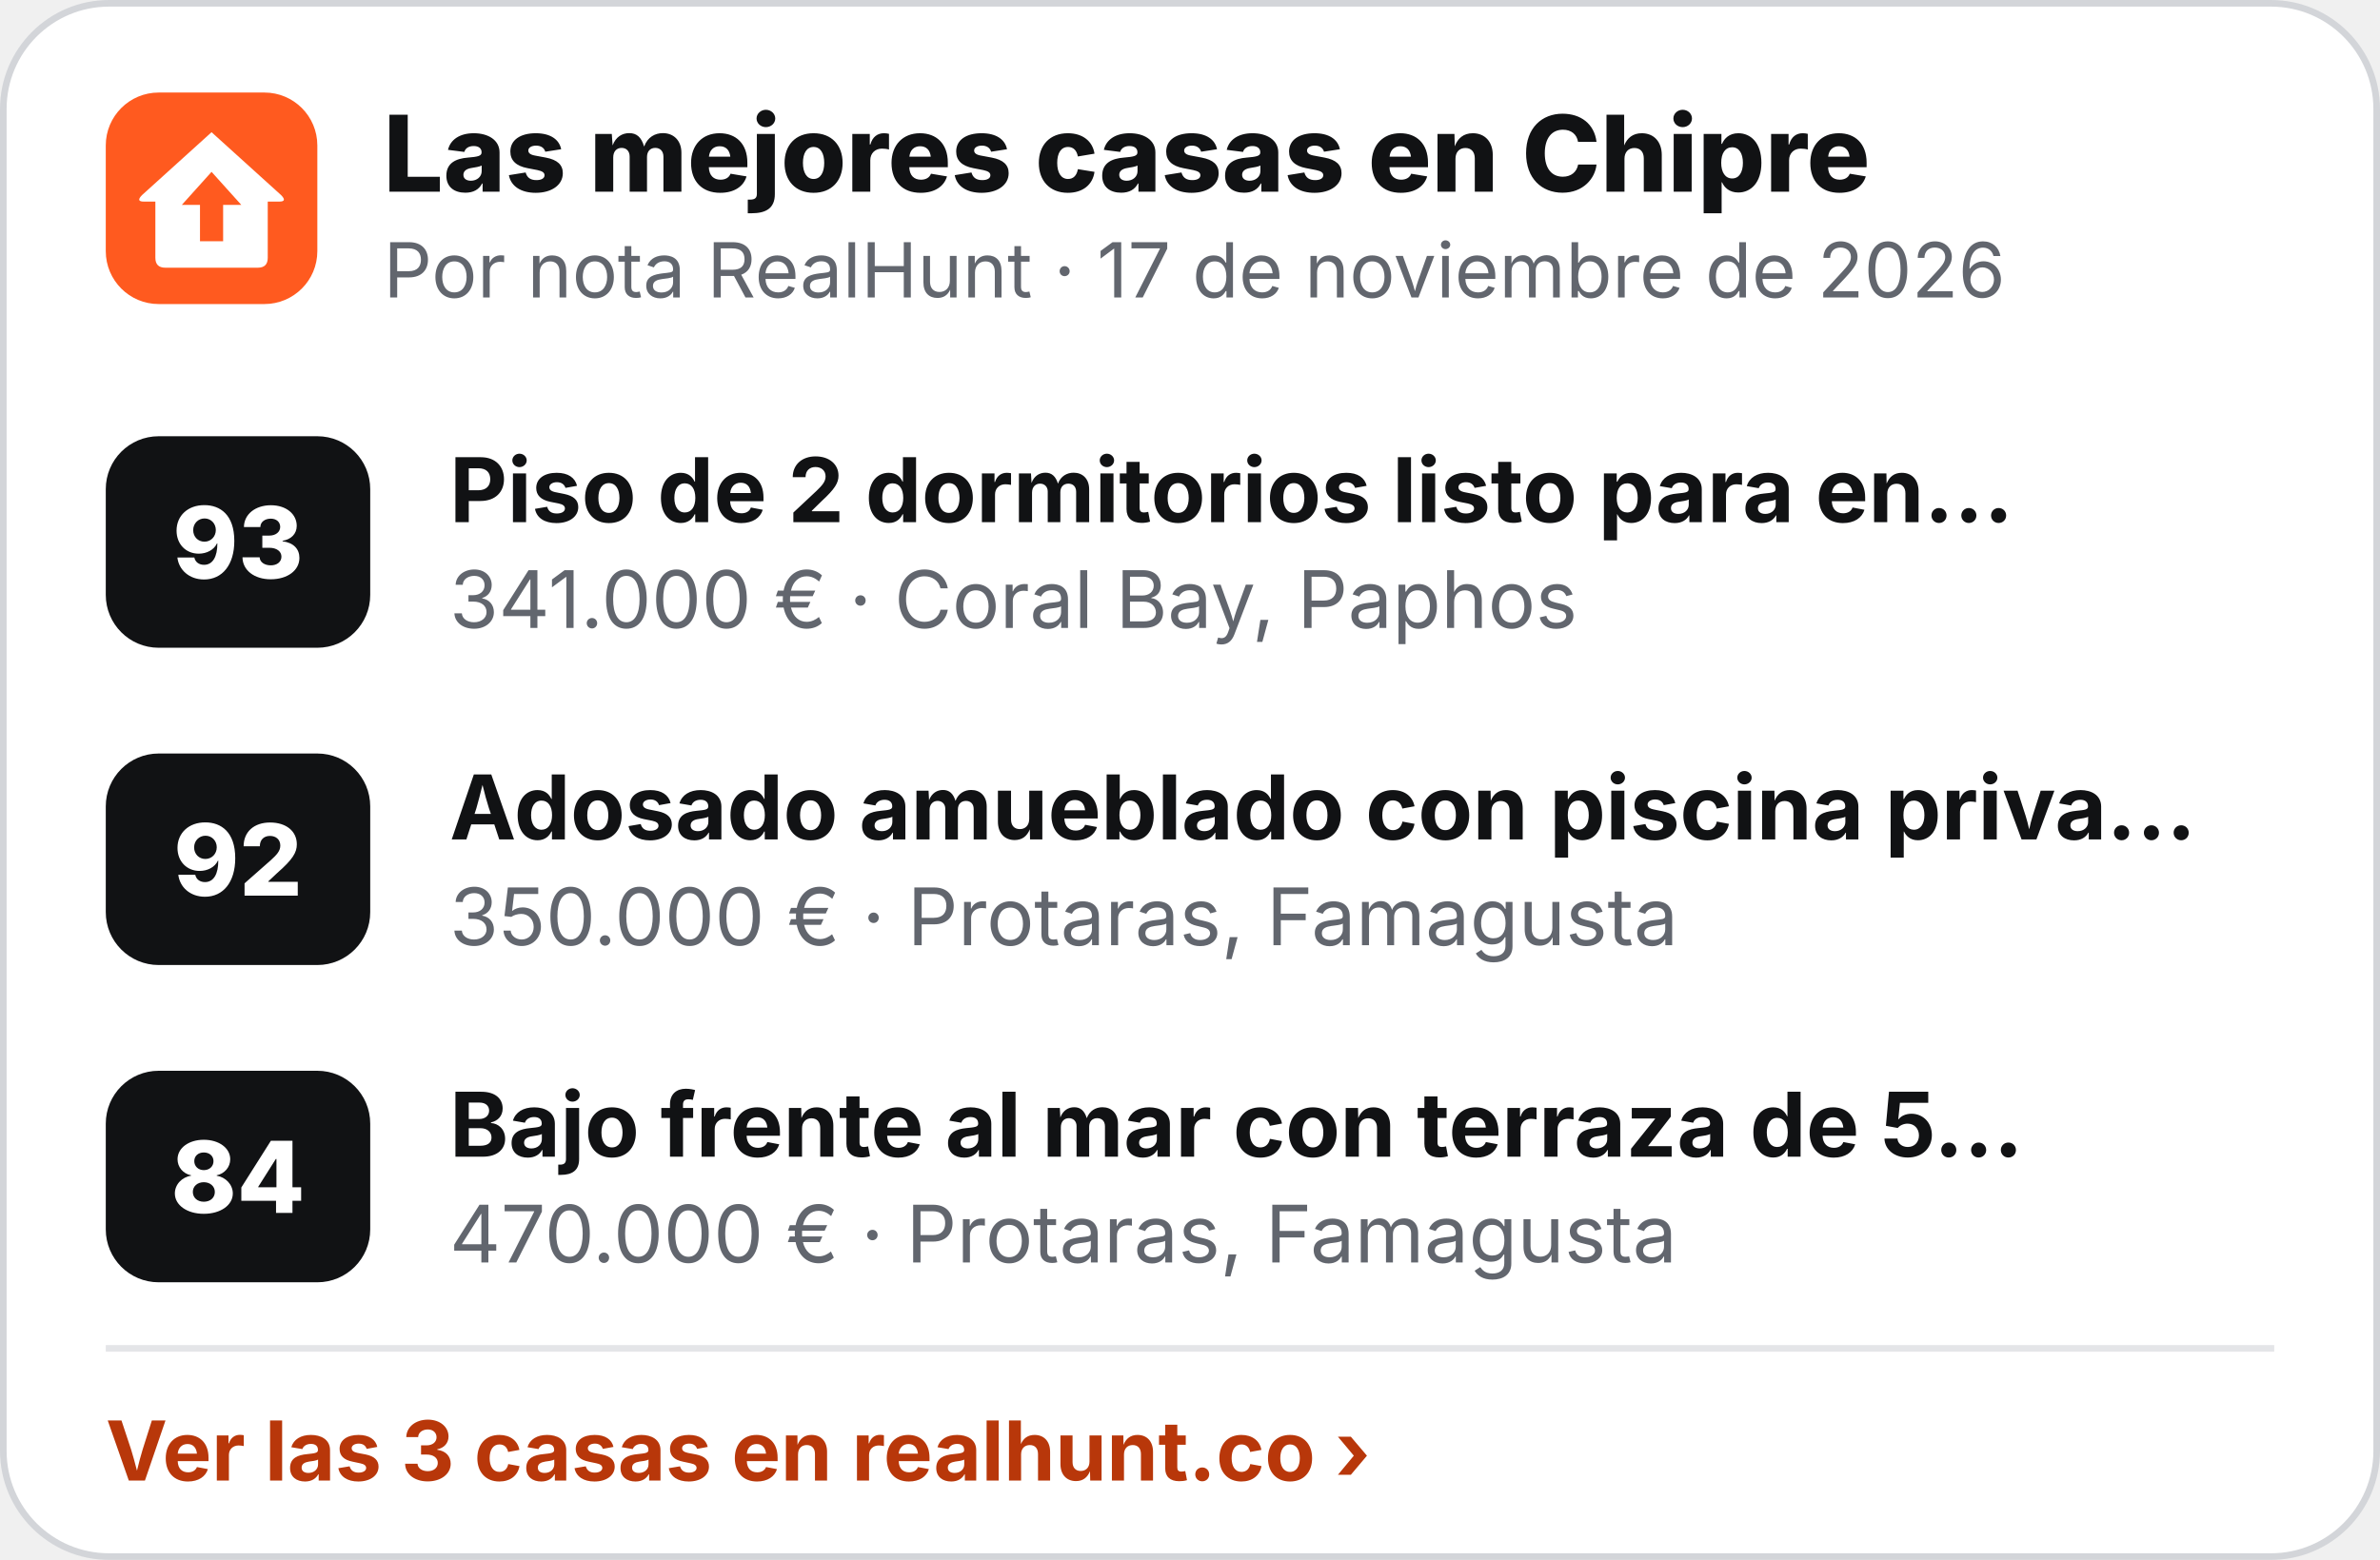
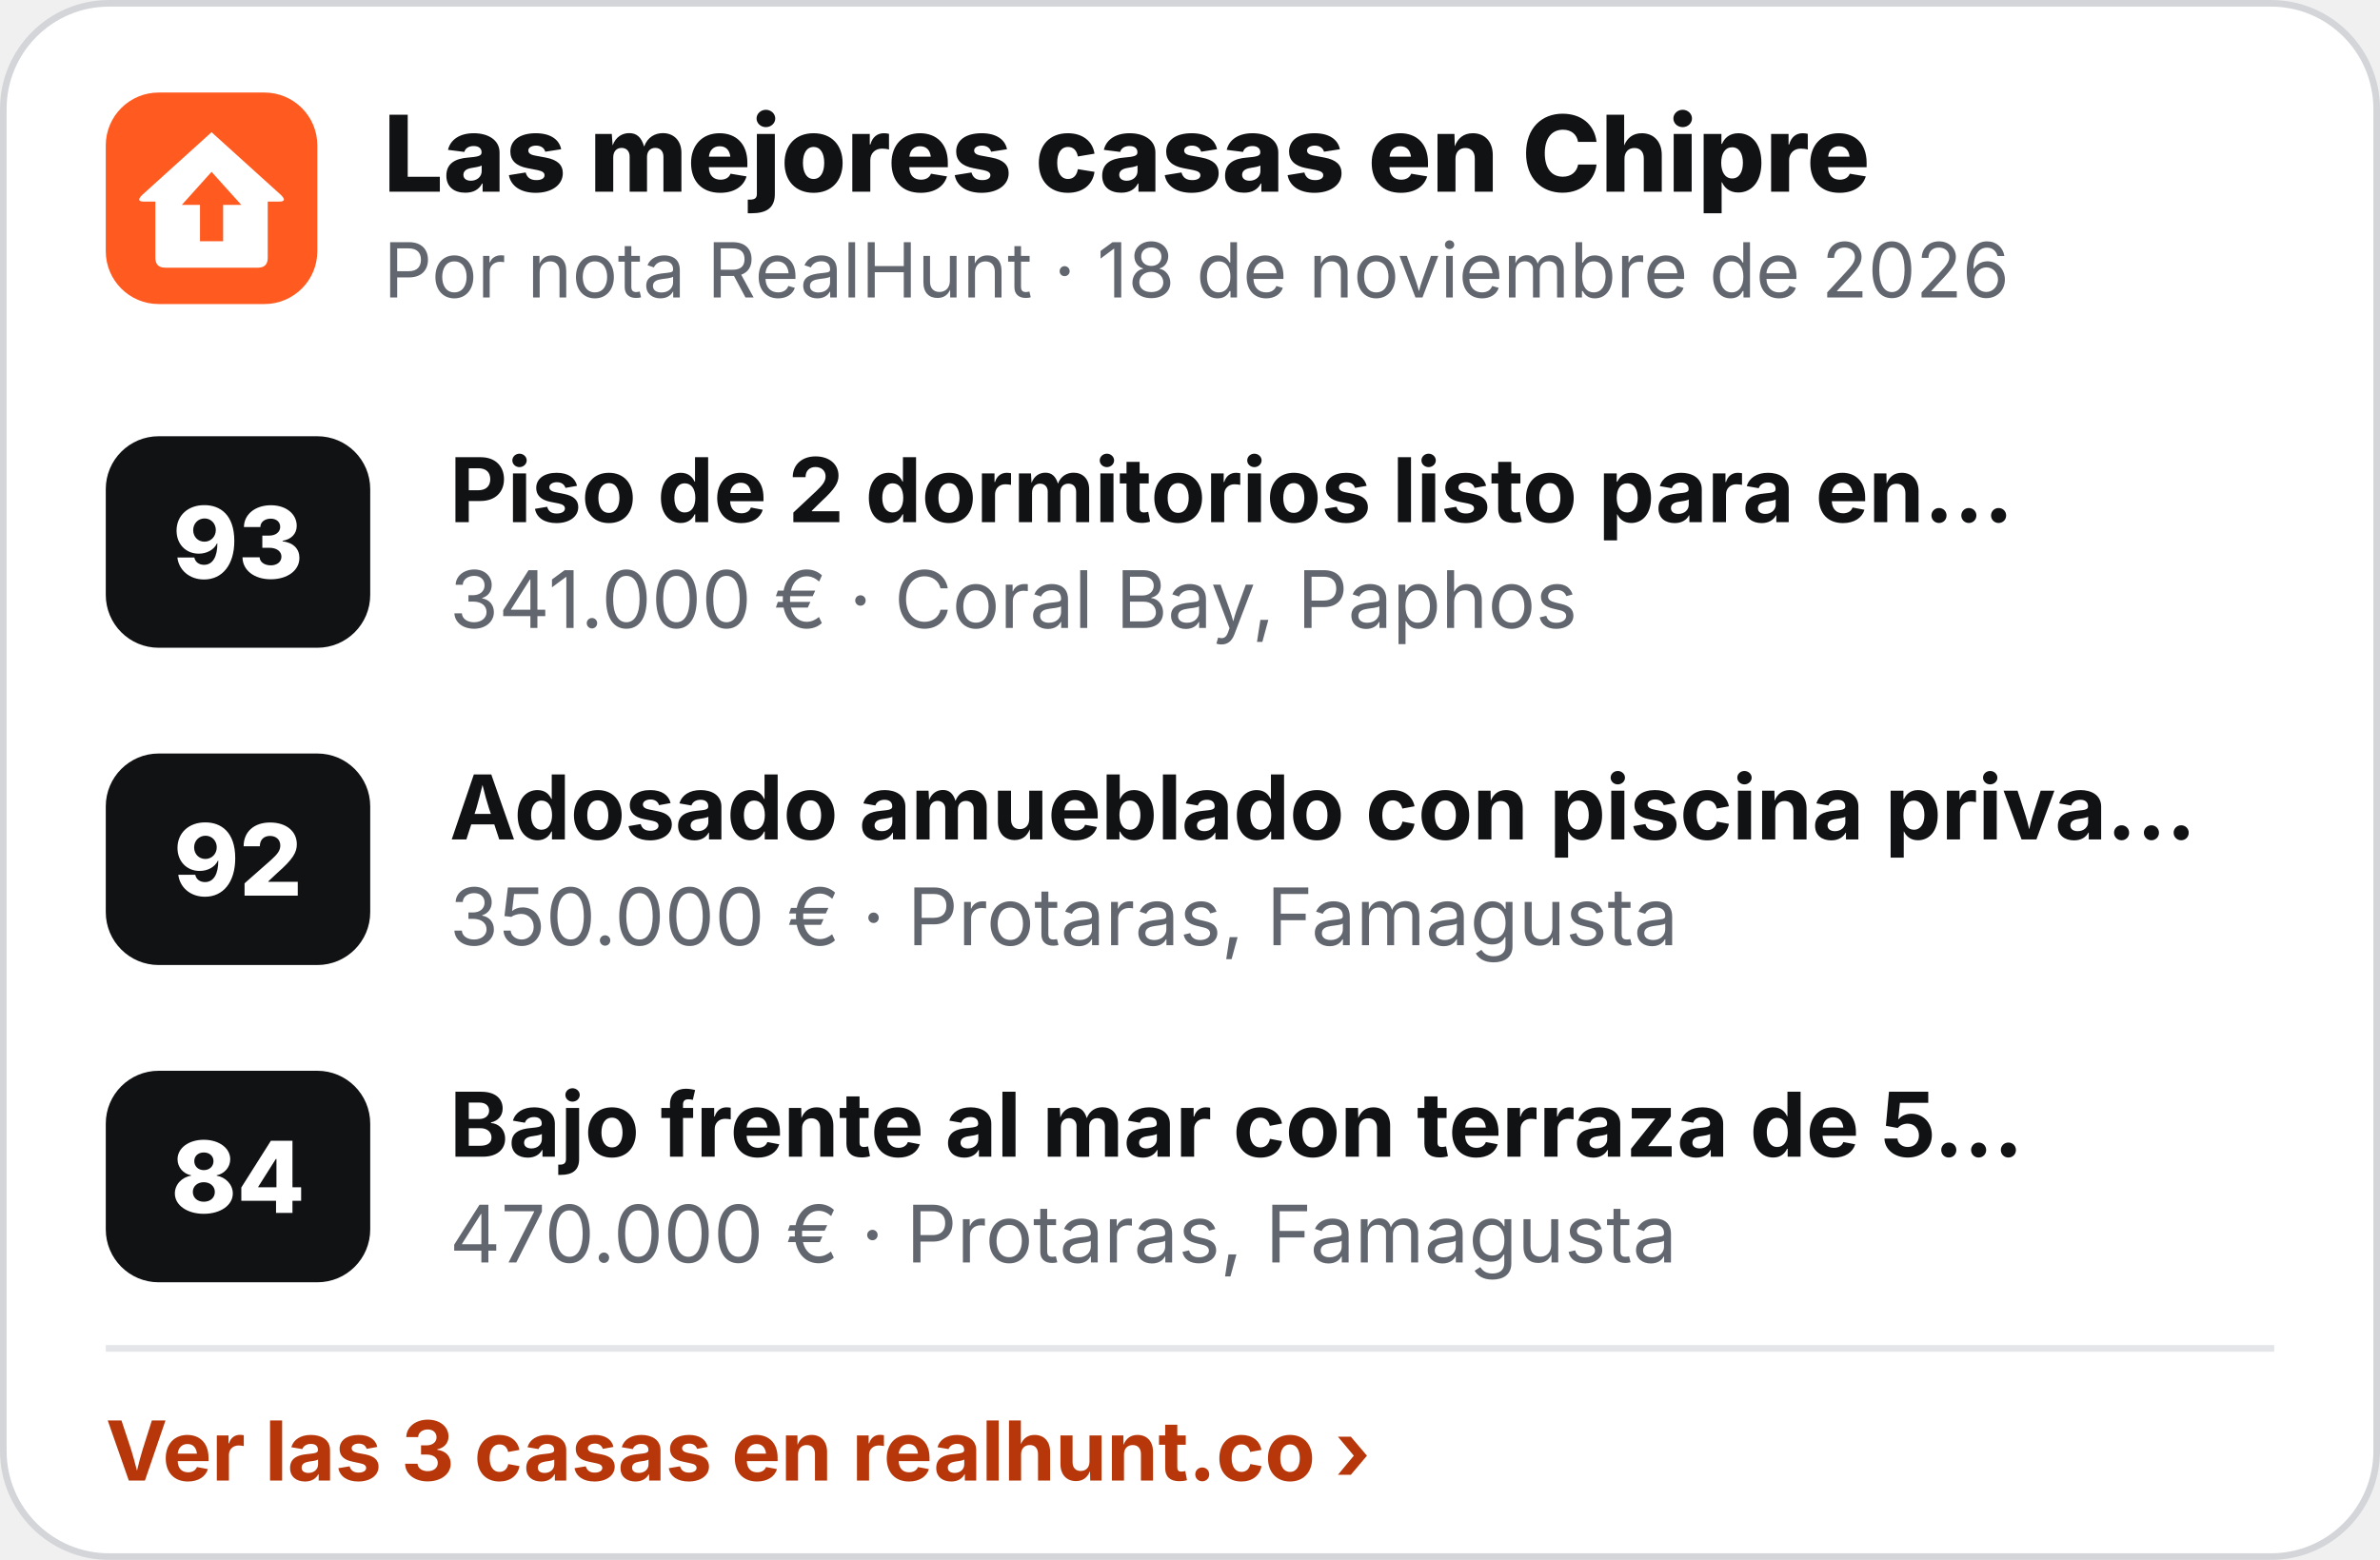
<svg xmlns="http://www.w3.org/2000/svg" width="360" height="236" viewBox="0 0 360 236" role="img" aria-label="Las mejores casas en Chipre">
  <rect x=".5" y=".5" width="359" height="235" rx="16" fill="#fff" stroke="#D3D5D9" />
  <g transform="translate(16 14) scale(.5)">
    <rect width="64" height="64" rx="16" fill="#FF5A1F" />
    <path d="M32 12 L53 31 Q55 33 52.5 33 L49 33 L49 50 Q49 53 46 53 L18 53 Q15 53 15 50 L15 33 L11.5 33 Q9 33 11 31 Z" fill="#fff" />
    <path d="M32 24 L41 34 L35.5 34 L35.5 45 L28.5 45 L28.5 34 L23 34 Z" fill="#FF5A1F" />
  </g>
  <text x="58" y="29" font-family="Inter,'Segoe UI',Helvetica,Arial,sans-serif" font-size="16" font-weight="800" fill="#111214">Las mejores casas en Chipre</text>
-   <text x="58" y="45" font-family="Inter,'Segoe UI',Helvetica,Arial,sans-serif" font-size="11.5" fill="#62666E">Por nota RealHunt · 17 de noviembre de 2026</text>
+   <text x="58" y="45" font-family="Inter,'Segoe UI',Helvetica,Arial,sans-serif" font-size="11.5" fill="#62666E">Por nota RealHunt · 18 de noviembre de 2026</text>
  <rect x="16" y="66" width="40" height="32" rx="8" fill="#111214" />
  <text x="36" y="87.5" text-anchor="middle" font-family="Inter,'Segoe UI',Helvetica,Arial,sans-serif" font-size="15" font-weight="800" fill="#fff">93</text>
  <text x="68" y="79" font-family="Inter,'Segoe UI',Helvetica,Arial,sans-serif" font-size="13.5" font-weight="700" fill="#111214">Piso de 2 dormitorios listo para en…</text>
  <text x="68" y="95" font-family="Inter,'Segoe UI',Helvetica,Arial,sans-serif" font-size="12" fill="#62666E">341.000 € · Coral Bay, Paphos</text>
  <rect x="16" y="114" width="40" height="32" rx="8" fill="#111214" />
  <text x="36" y="135.5" text-anchor="middle" font-family="Inter,'Segoe UI',Helvetica,Arial,sans-serif" font-size="15" font-weight="800" fill="#fff">92</text>
  <text x="68" y="127" font-family="Inter,'Segoe UI',Helvetica,Arial,sans-serif" font-size="13.5" font-weight="700" fill="#111214">Adosado amueblado con piscina priva…</text>
  <text x="68" y="143" font-family="Inter,'Segoe UI',Helvetica,Arial,sans-serif" font-size="12" fill="#62666E">350.000 € · Protaras, Famagusta</text>
  <rect x="16" y="162" width="40" height="32" rx="8" fill="#111214" />
  <text x="36" y="183.5" text-anchor="middle" font-family="Inter,'Segoe UI',Helvetica,Arial,sans-serif" font-size="15" font-weight="800" fill="#fff">84</text>
  <text x="68" y="175" font-family="Inter,'Segoe UI',Helvetica,Arial,sans-serif" font-size="13.5" font-weight="700" fill="#111214">Bajo frente al mar con terraza de 5…</text>
  <text x="68" y="191" font-family="Inter,'Segoe UI',Helvetica,Arial,sans-serif" font-size="12" fill="#62666E">470.000 € · Protaras, Famagusta</text>
  <line x1="16" y1="204" x2="344" y2="204" stroke="#E4E5E8" />
  <text x="16" y="224" font-family="Inter,'Segoe UI',Helvetica,Arial,sans-serif" font-size="12.5" font-weight="700" fill="#B8370A">Ver las 3 casas en realhunt.co ›</text>
</svg>
